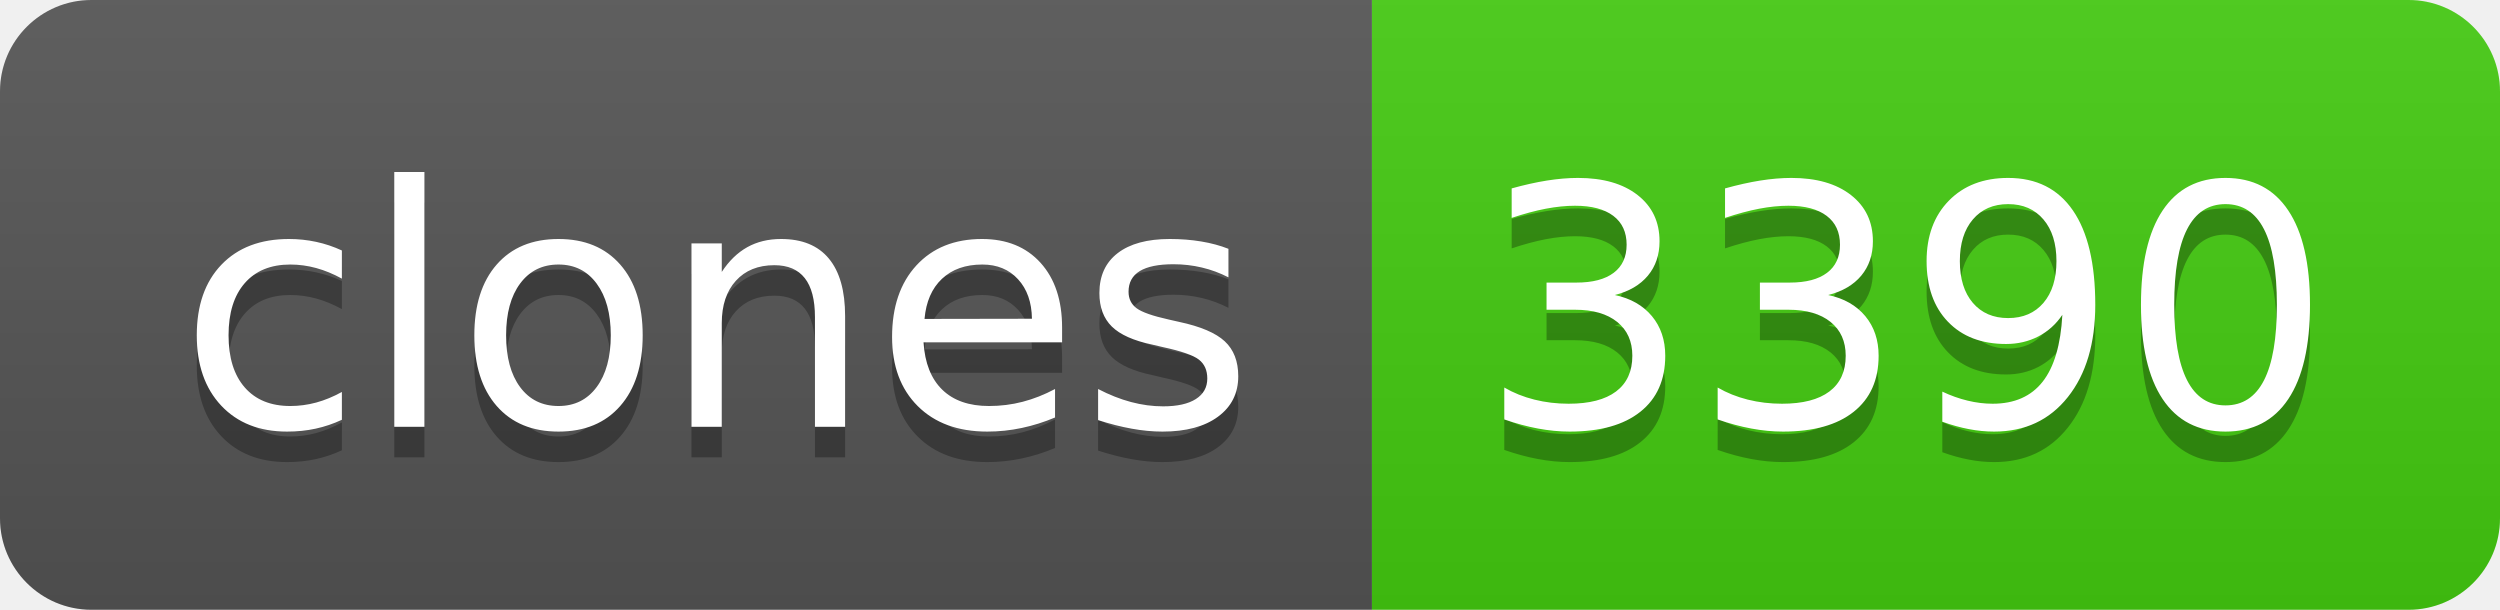
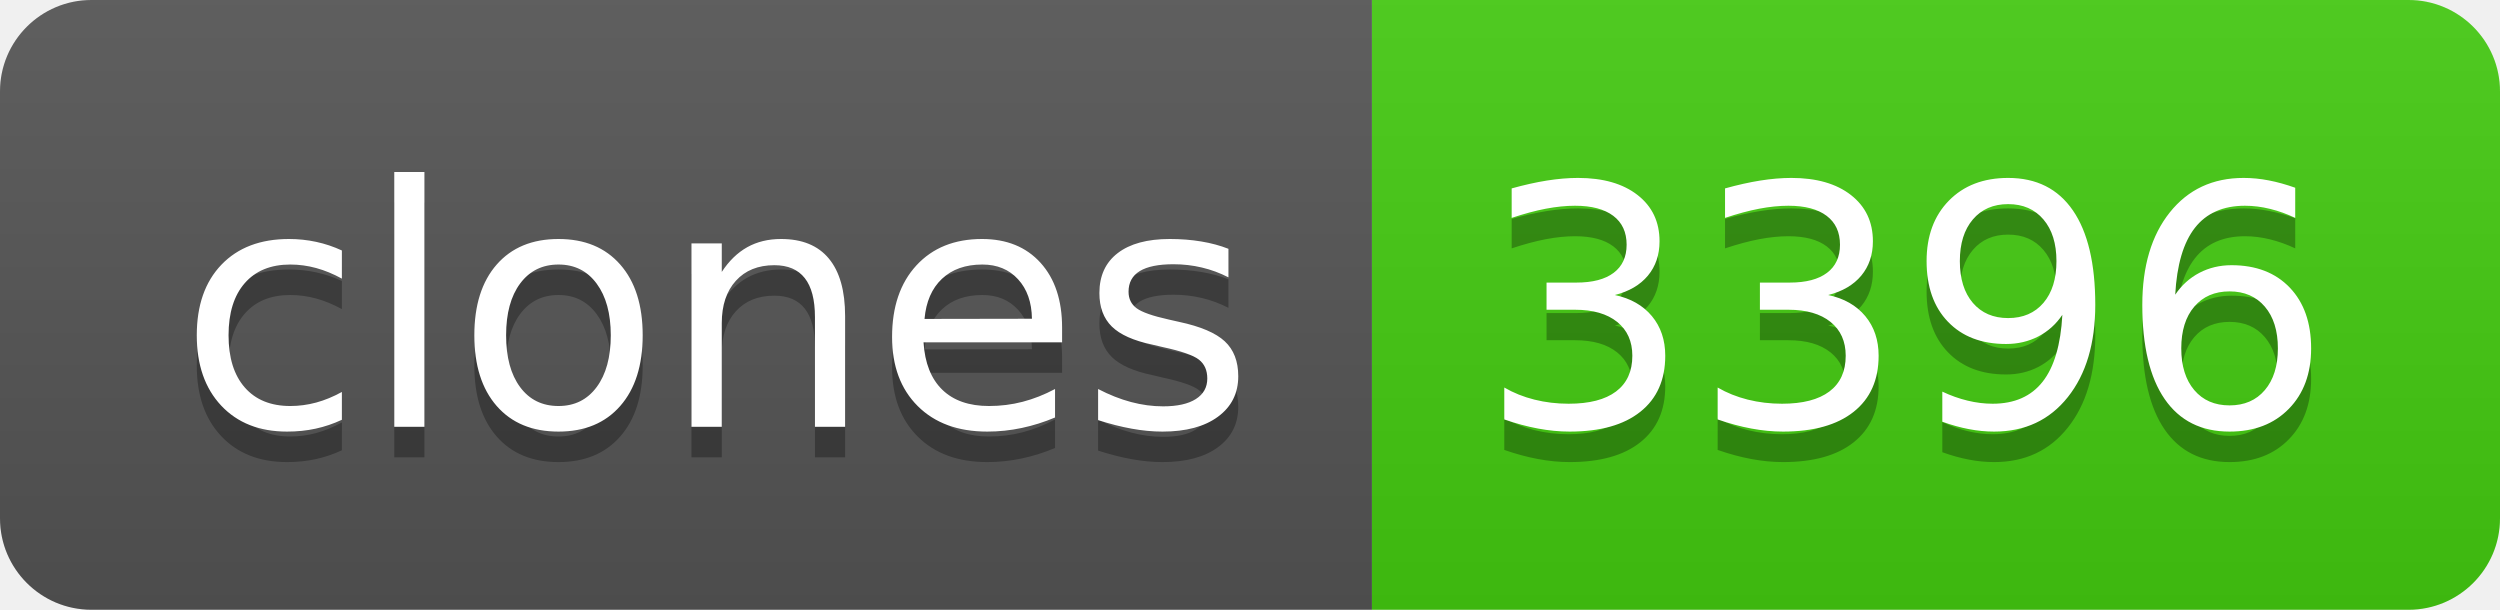
- <svg xmlns="http://www.w3.org/2000/svg" width="82" height="20" role="img" aria-label="clones: 3390">
+ <svg xmlns="http://www.w3.org/2000/svg" width="82" height="20" role="img" aria-label="clones: 3396">
  <linearGradient id="s" x2="0" y2="100%">
    <stop offset="0" stop-color="#bbb" stop-opacity=".1" />
    <stop offset="1" stop-opacity=".1" />
  </linearGradient>
  <clipPath id="r">
    <rect width="82" height="20" rx="3" fill="#fff" />
  </clipPath>
  <g clip-path="url(#r)">
    <rect width="45" height="20" fill="#555" />
    <rect x="45" width="37" height="20" fill="#4c1" />
    <rect width="82" height="20" fill="url(#s)" />
  </g>
  <g fill="#fff" text-anchor="middle" font-family="Verdana,Geneva,DejaVu Sans,sans-serif" text-rendering="geometricPrecision" font-size="110">
    <text aria-hidden="true" x="235" y="150" fill="#010101" fill-opacity=".3" transform="scale(.1)" textLength="350">clones</text>
    <text x="235" y="140" transform="scale(.1)" fill="#fff" textLength="350">clones</text>
-     <text aria-hidden="true" x="625" y="150" fill="#010101" fill-opacity=".3" transform="scale(.1)" textLength="270">3390</text>
-     <text x="625" y="140" transform="scale(.1)" fill="#fff" textLength="270">3390</text>
+     <text aria-hidden="true" x="625" y="150" fill="#010101" fill-opacity=".3" transform="scale(.1)" textLength="270">3396</text>
+     <text x="625" y="140" transform="scale(.1)" fill="#fff" textLength="270">3396</text>
  </g>
</svg>
